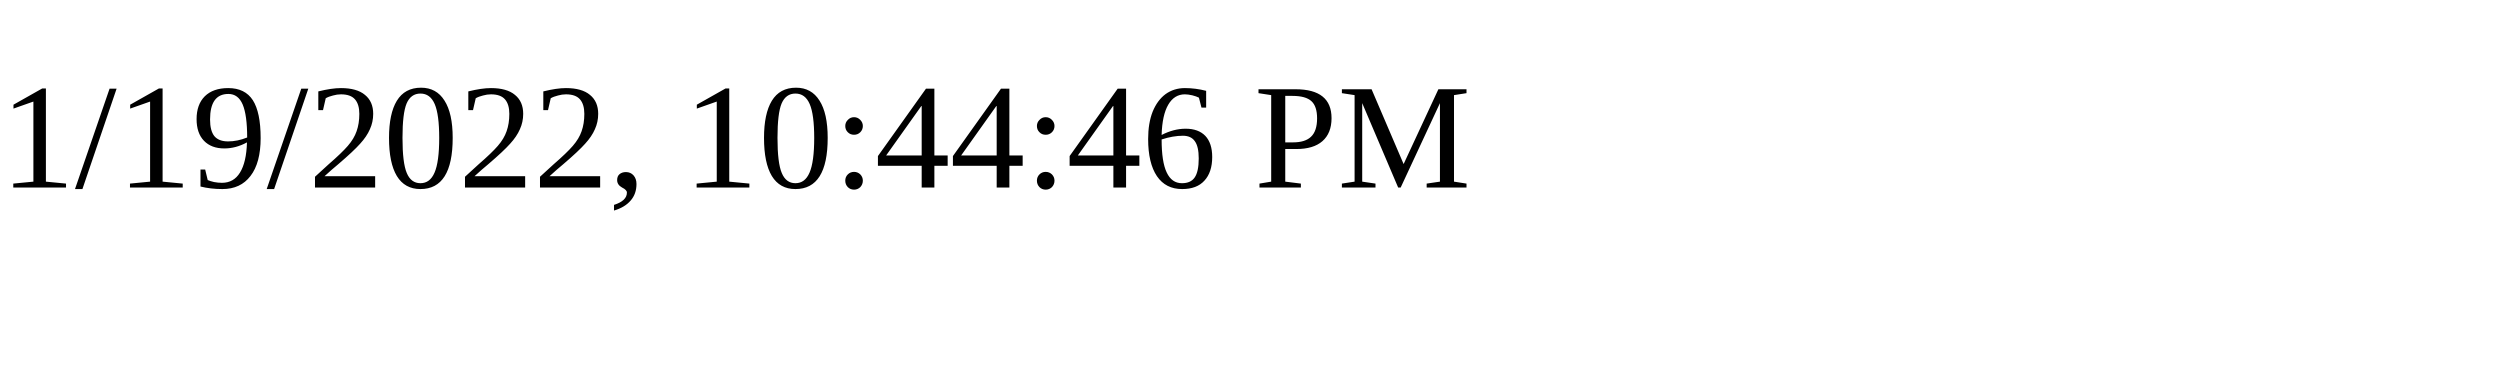
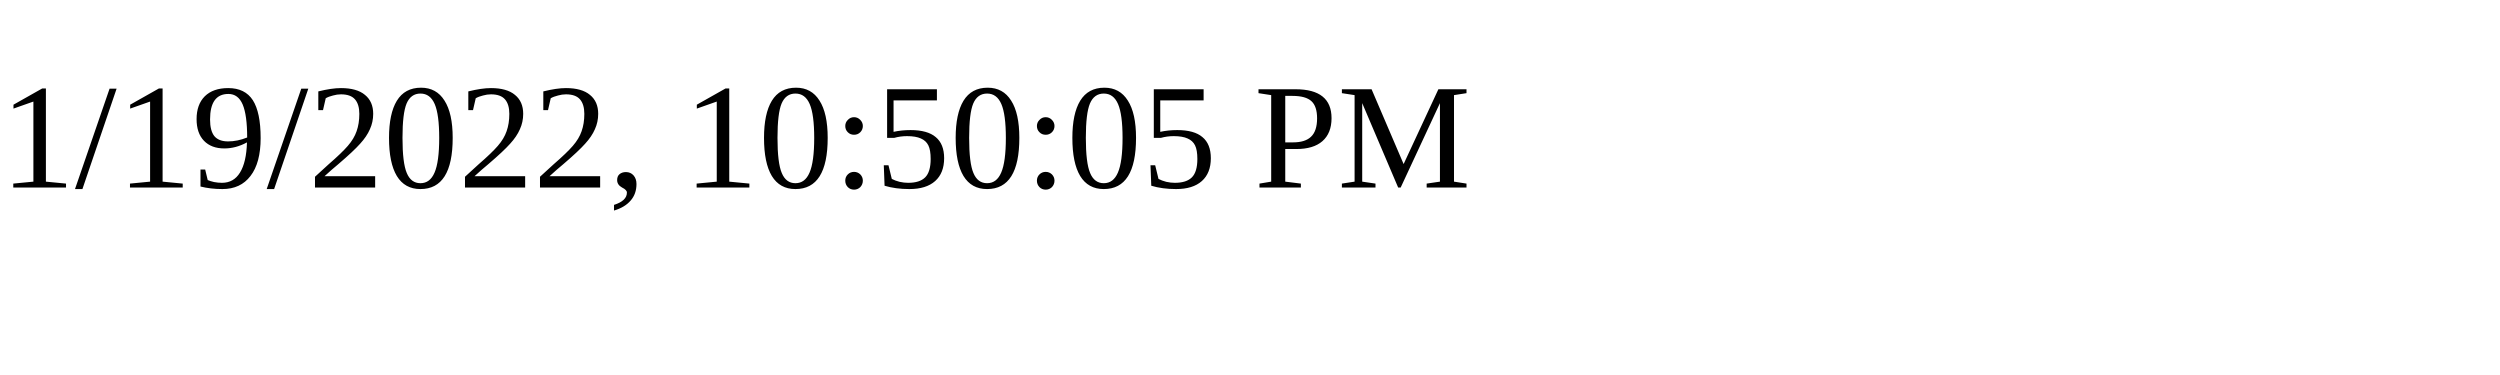
<svg xmlns="http://www.w3.org/2000/svg" height="30" width="200">
-   <text x="0" y="15">1/19/2022, 10:44:46 PM</text>
+   <text x="0" y="15">1/19/2022, 10:50:05 PM</text>
</svg>
